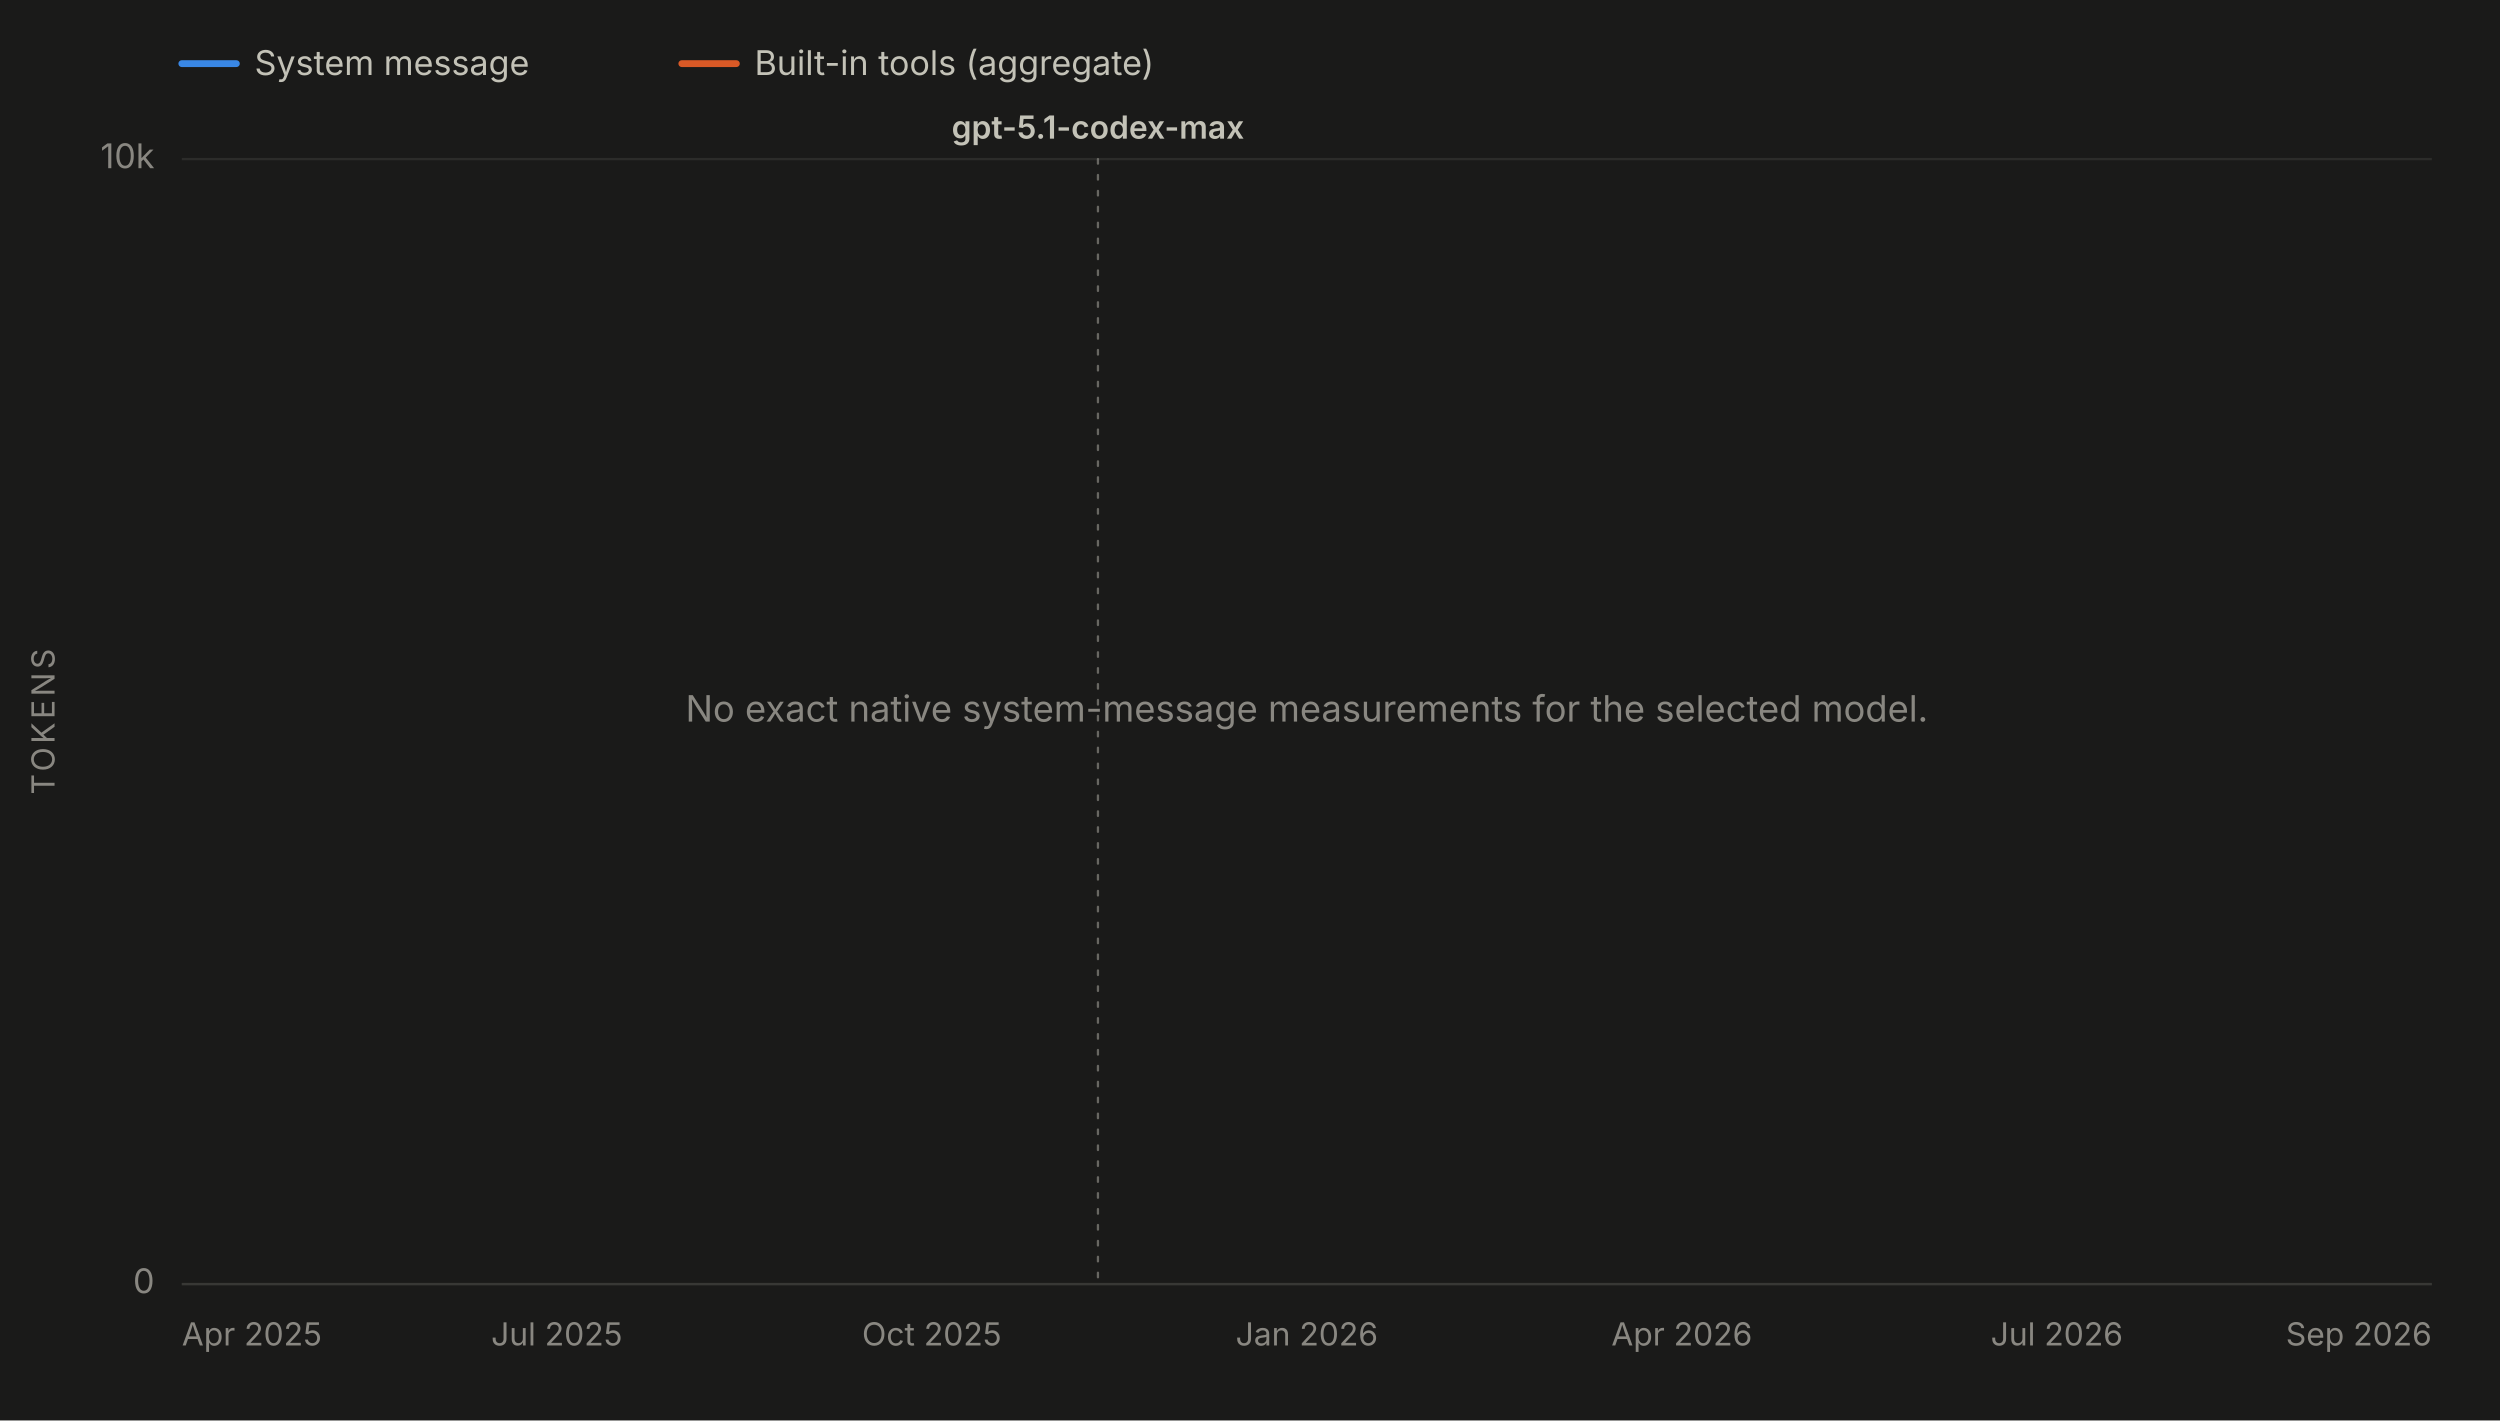
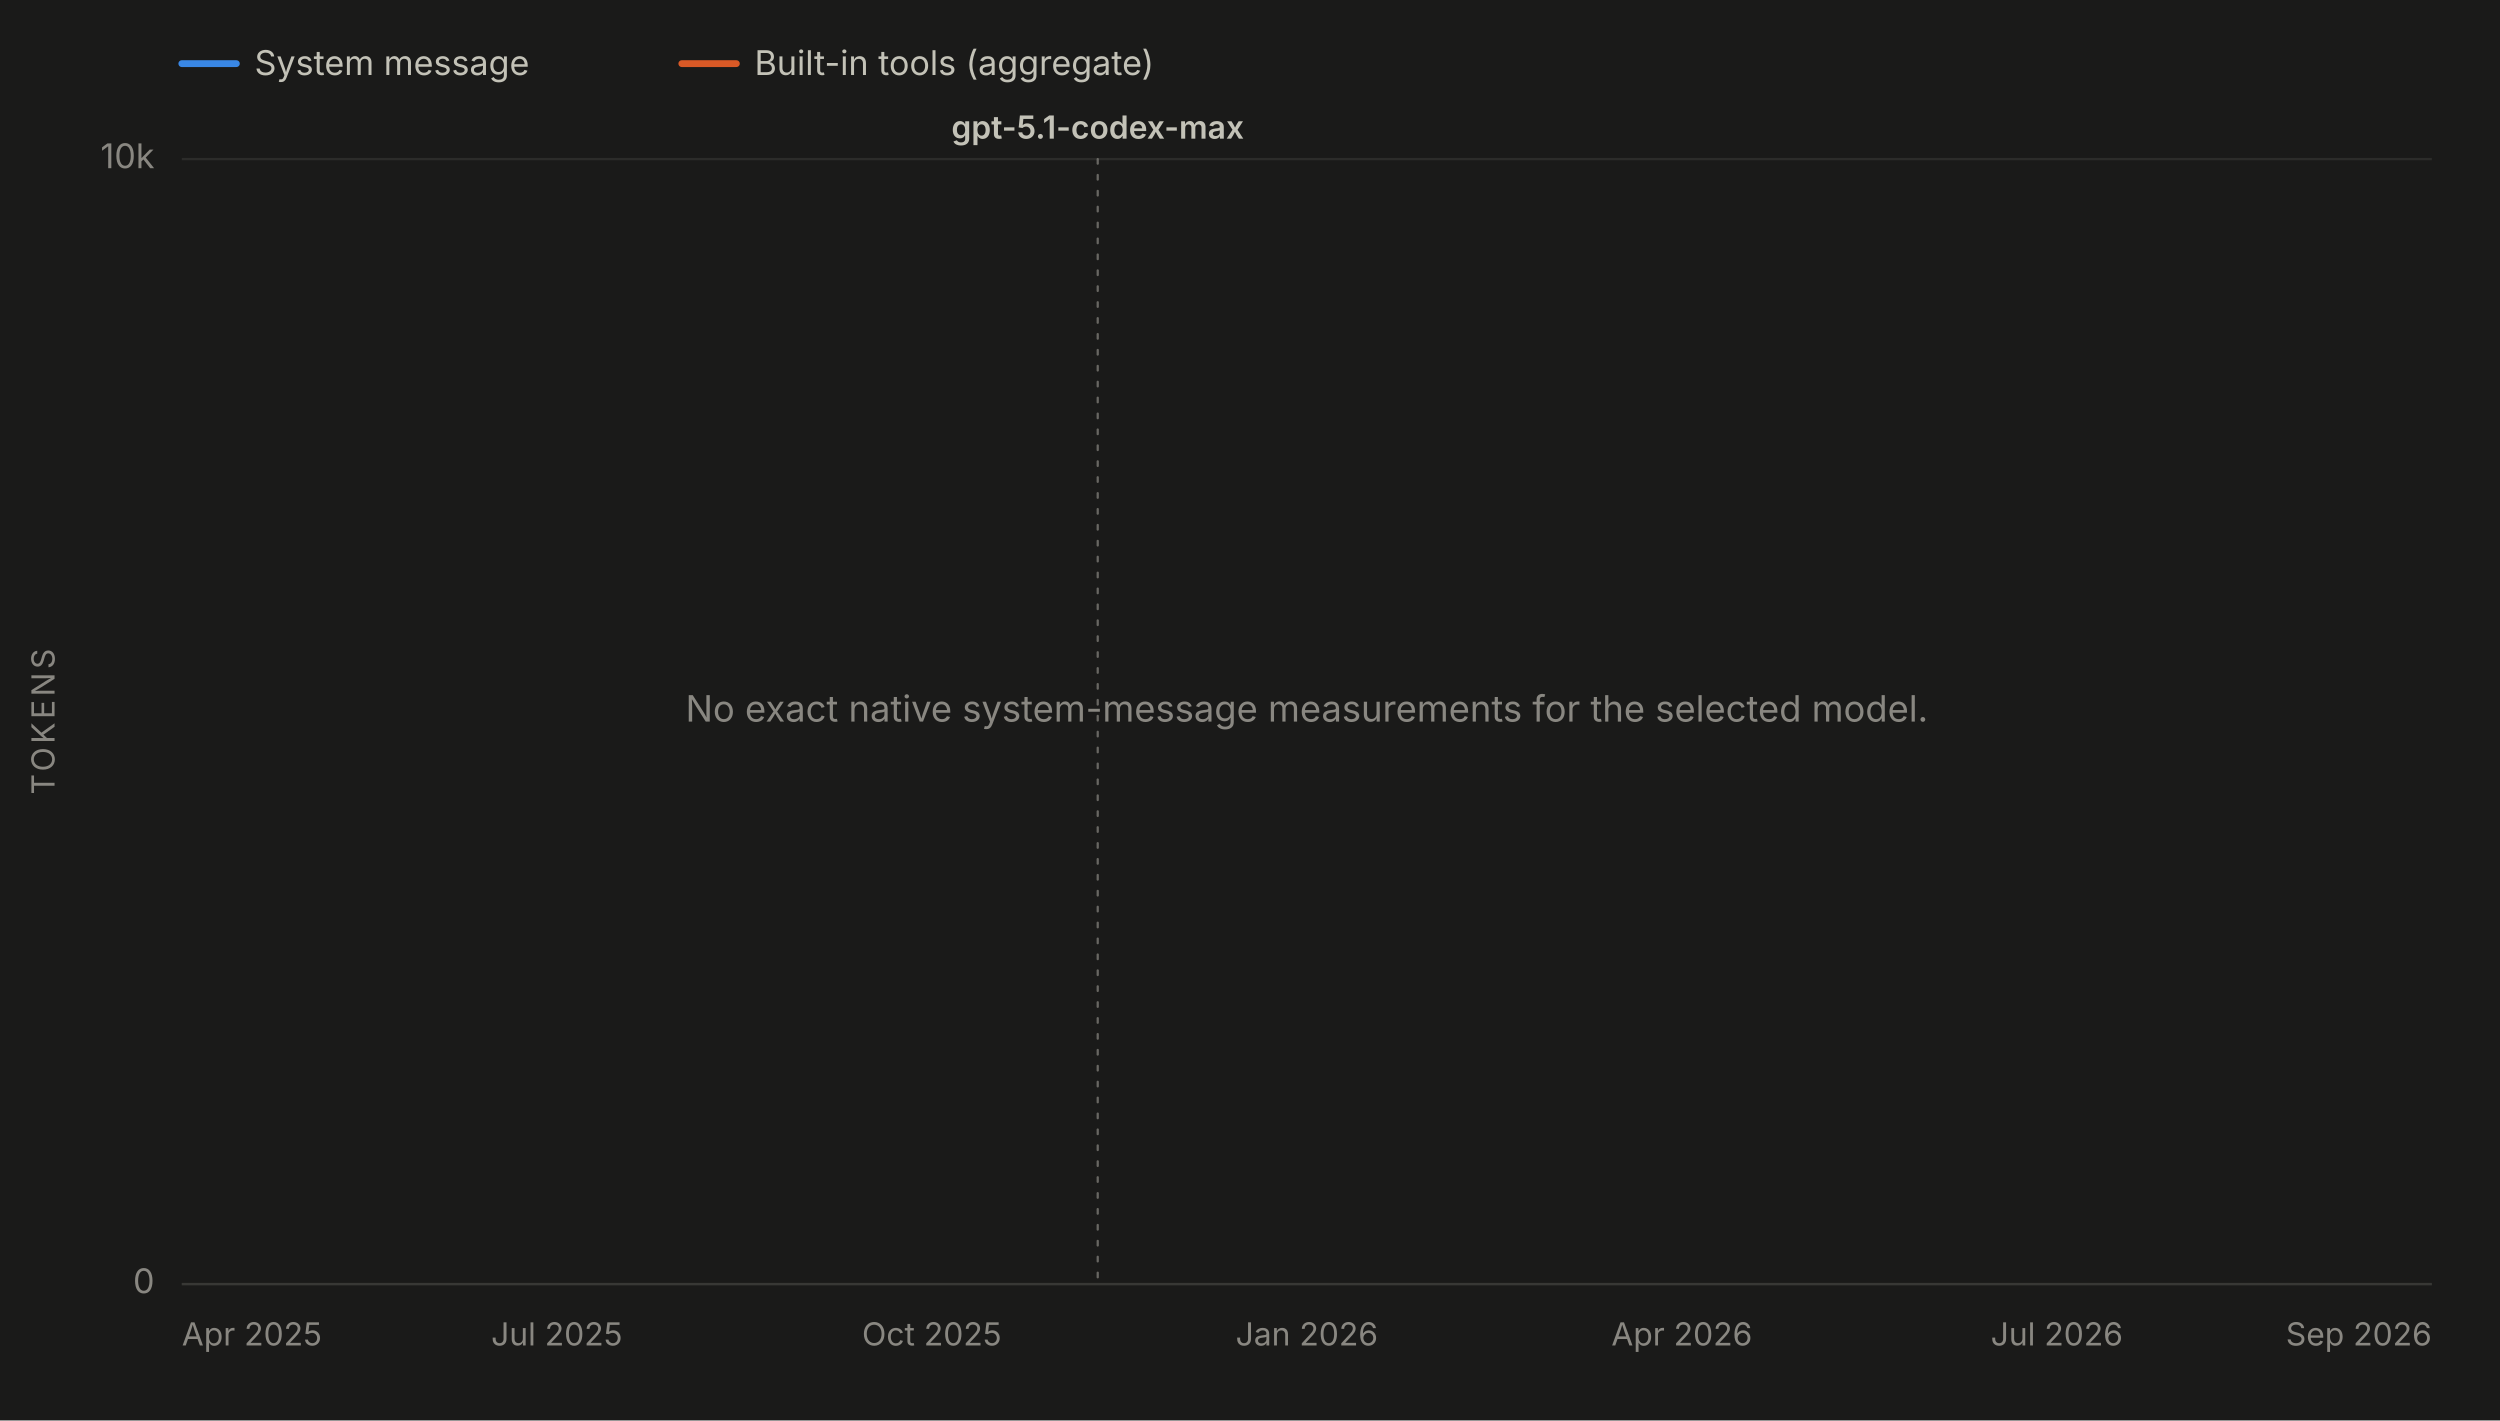
<svg xmlns="http://www.w3.org/2000/svg" viewBox="0 0 1100 625" width="1100" height="625" role="img" aria-labelledby="chartTitle chartDesc" font-family="system-ui, -apple-system, 'Segoe UI', sans-serif">
  <rect x="0" y="0" width="1100" height="625" fill="#1a1a19" />
  <line x1="80" y1="28" x2="104" y2="28" stroke="#3987e5" stroke-width="3" stroke-linecap="round" />
  <text x="112" y="33" font-size="15" fill="#c3c2b7">System message</text>
  <line x1="300" y1="28" x2="324" y2="28" stroke="#d95926" stroke-width="3" stroke-linecap="round" />
  <text x="332" y="33" font-size="15" fill="#c3c2b7">Built-in tools (aggregate)</text>
  <line x1="80" y1="565.0" x2="1070" y2="565.0" stroke="#2c2c2a" stroke-width="1" />
  <text x="68" y="569.0" font-size="15" fill="#898781" text-anchor="end">0</text>
  <line x1="80" y1="70.0" x2="1070" y2="70.0" stroke="#2c2c2a" stroke-width="1" />
  <text x="68" y="74.0" font-size="15" fill="#898781" text-anchor="end">10k</text>
  <text x="24" y="317.5" font-size="14" fill="#898781" text-anchor="middle" letter-spacing="1.5" transform="rotate(-90 24 317.5)">TOKENS</text>
  <line x1="80" y1="565" x2="1070" y2="565" stroke="#383835" stroke-width="1" />
  <text x="80.0" y="592" font-size="14" fill="#898781" text-anchor="start">Apr 2025</text>
  <text x="245.0" y="592" font-size="14" fill="#898781" text-anchor="middle">Jul 2025</text>
  <text x="410.0" y="592" font-size="14" fill="#898781" text-anchor="middle">Oct 2025</text>
  <text x="575.0" y="592" font-size="14" fill="#898781" text-anchor="middle">Jan 2026</text>
  <text x="740.0" y="592" font-size="14" fill="#898781" text-anchor="middle">Apr 2026</text>
  <text x="905.0" y="592" font-size="14" fill="#898781" text-anchor="middle">Jul 2026</text>
  <text x="1070.0" y="592" font-size="14" fill="#898781" text-anchor="end">Sep 2026</text>
  <g data-release-date="2025-11-19">
-     <line x1="483.1" y1="70" x2="483.1" y2="565" stroke="#898781" stroke-width="1" stroke-dasharray="2,5" stroke-linecap="round" opacity="0.7" />
-     <text x="483.1" y="61.0" font-size="14" font-weight="600" fill="#c3c2b7" text-anchor="middle">gpt-5.1-codex-max</text>
+     <line x1="483.0" y1="70" x2="483.0" y2="565" stroke="#898781" stroke-width="1" stroke-dasharray="2,5" stroke-linecap="round" opacity="0.7" />
+     <text x="483.0" y="61.0" font-size="14" font-weight="600" fill="#c3c2b7" text-anchor="middle">gpt-5.1-codex-max</text>
  </g>
  <text x="575.0" y="317.5" font-size="16" fill="#898781" text-anchor="middle">No exact native system-message measurements for the selected model.</text>
</svg>
